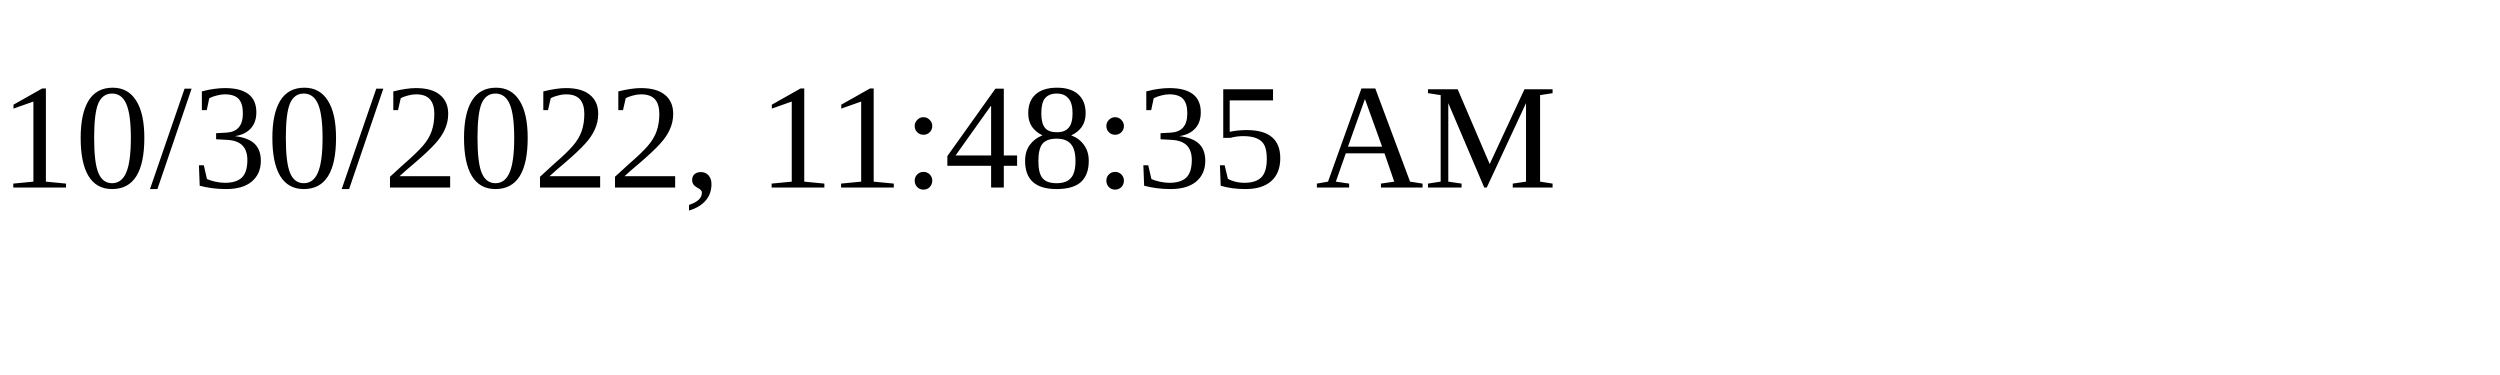
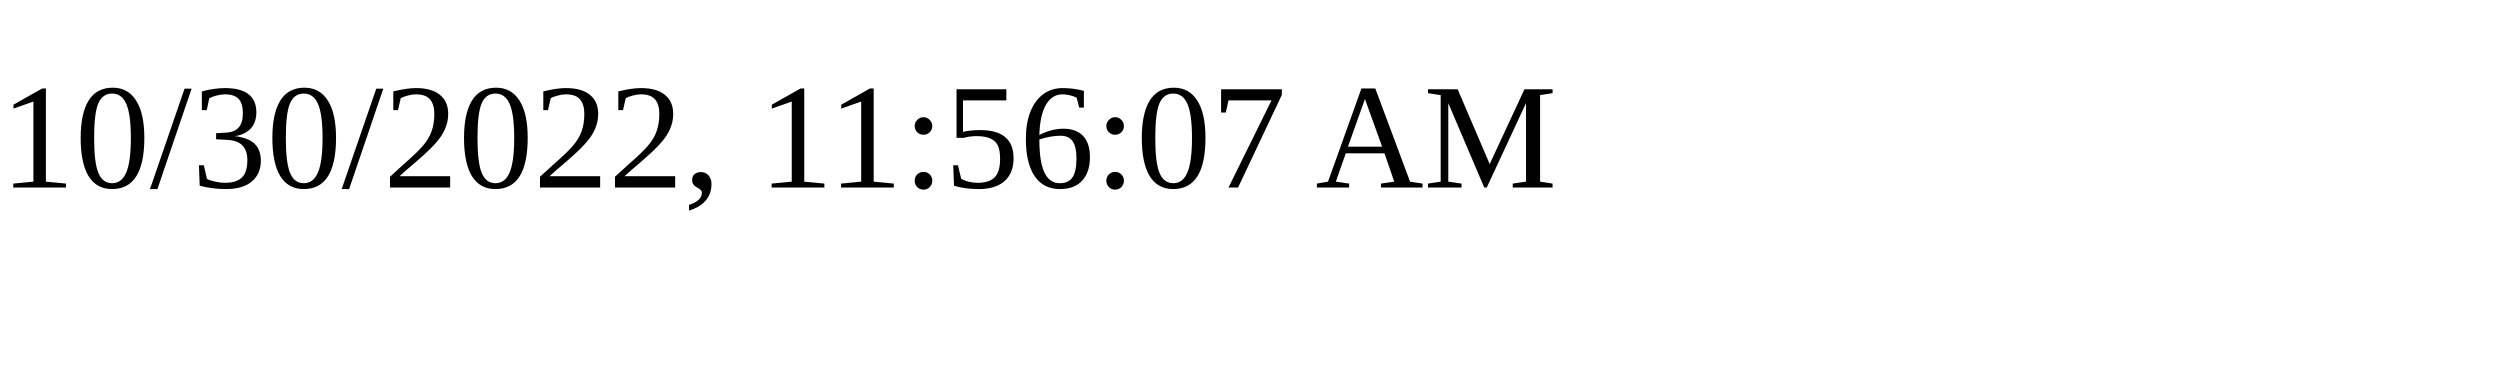
<svg xmlns="http://www.w3.org/2000/svg" height="30" width="200">
-   <text x="0" y="15">10/30/2022, 11:48:35 AM</text>
+   <text x="0" y="15">10/30/2022, 11:56:07 AM</text>
</svg>
